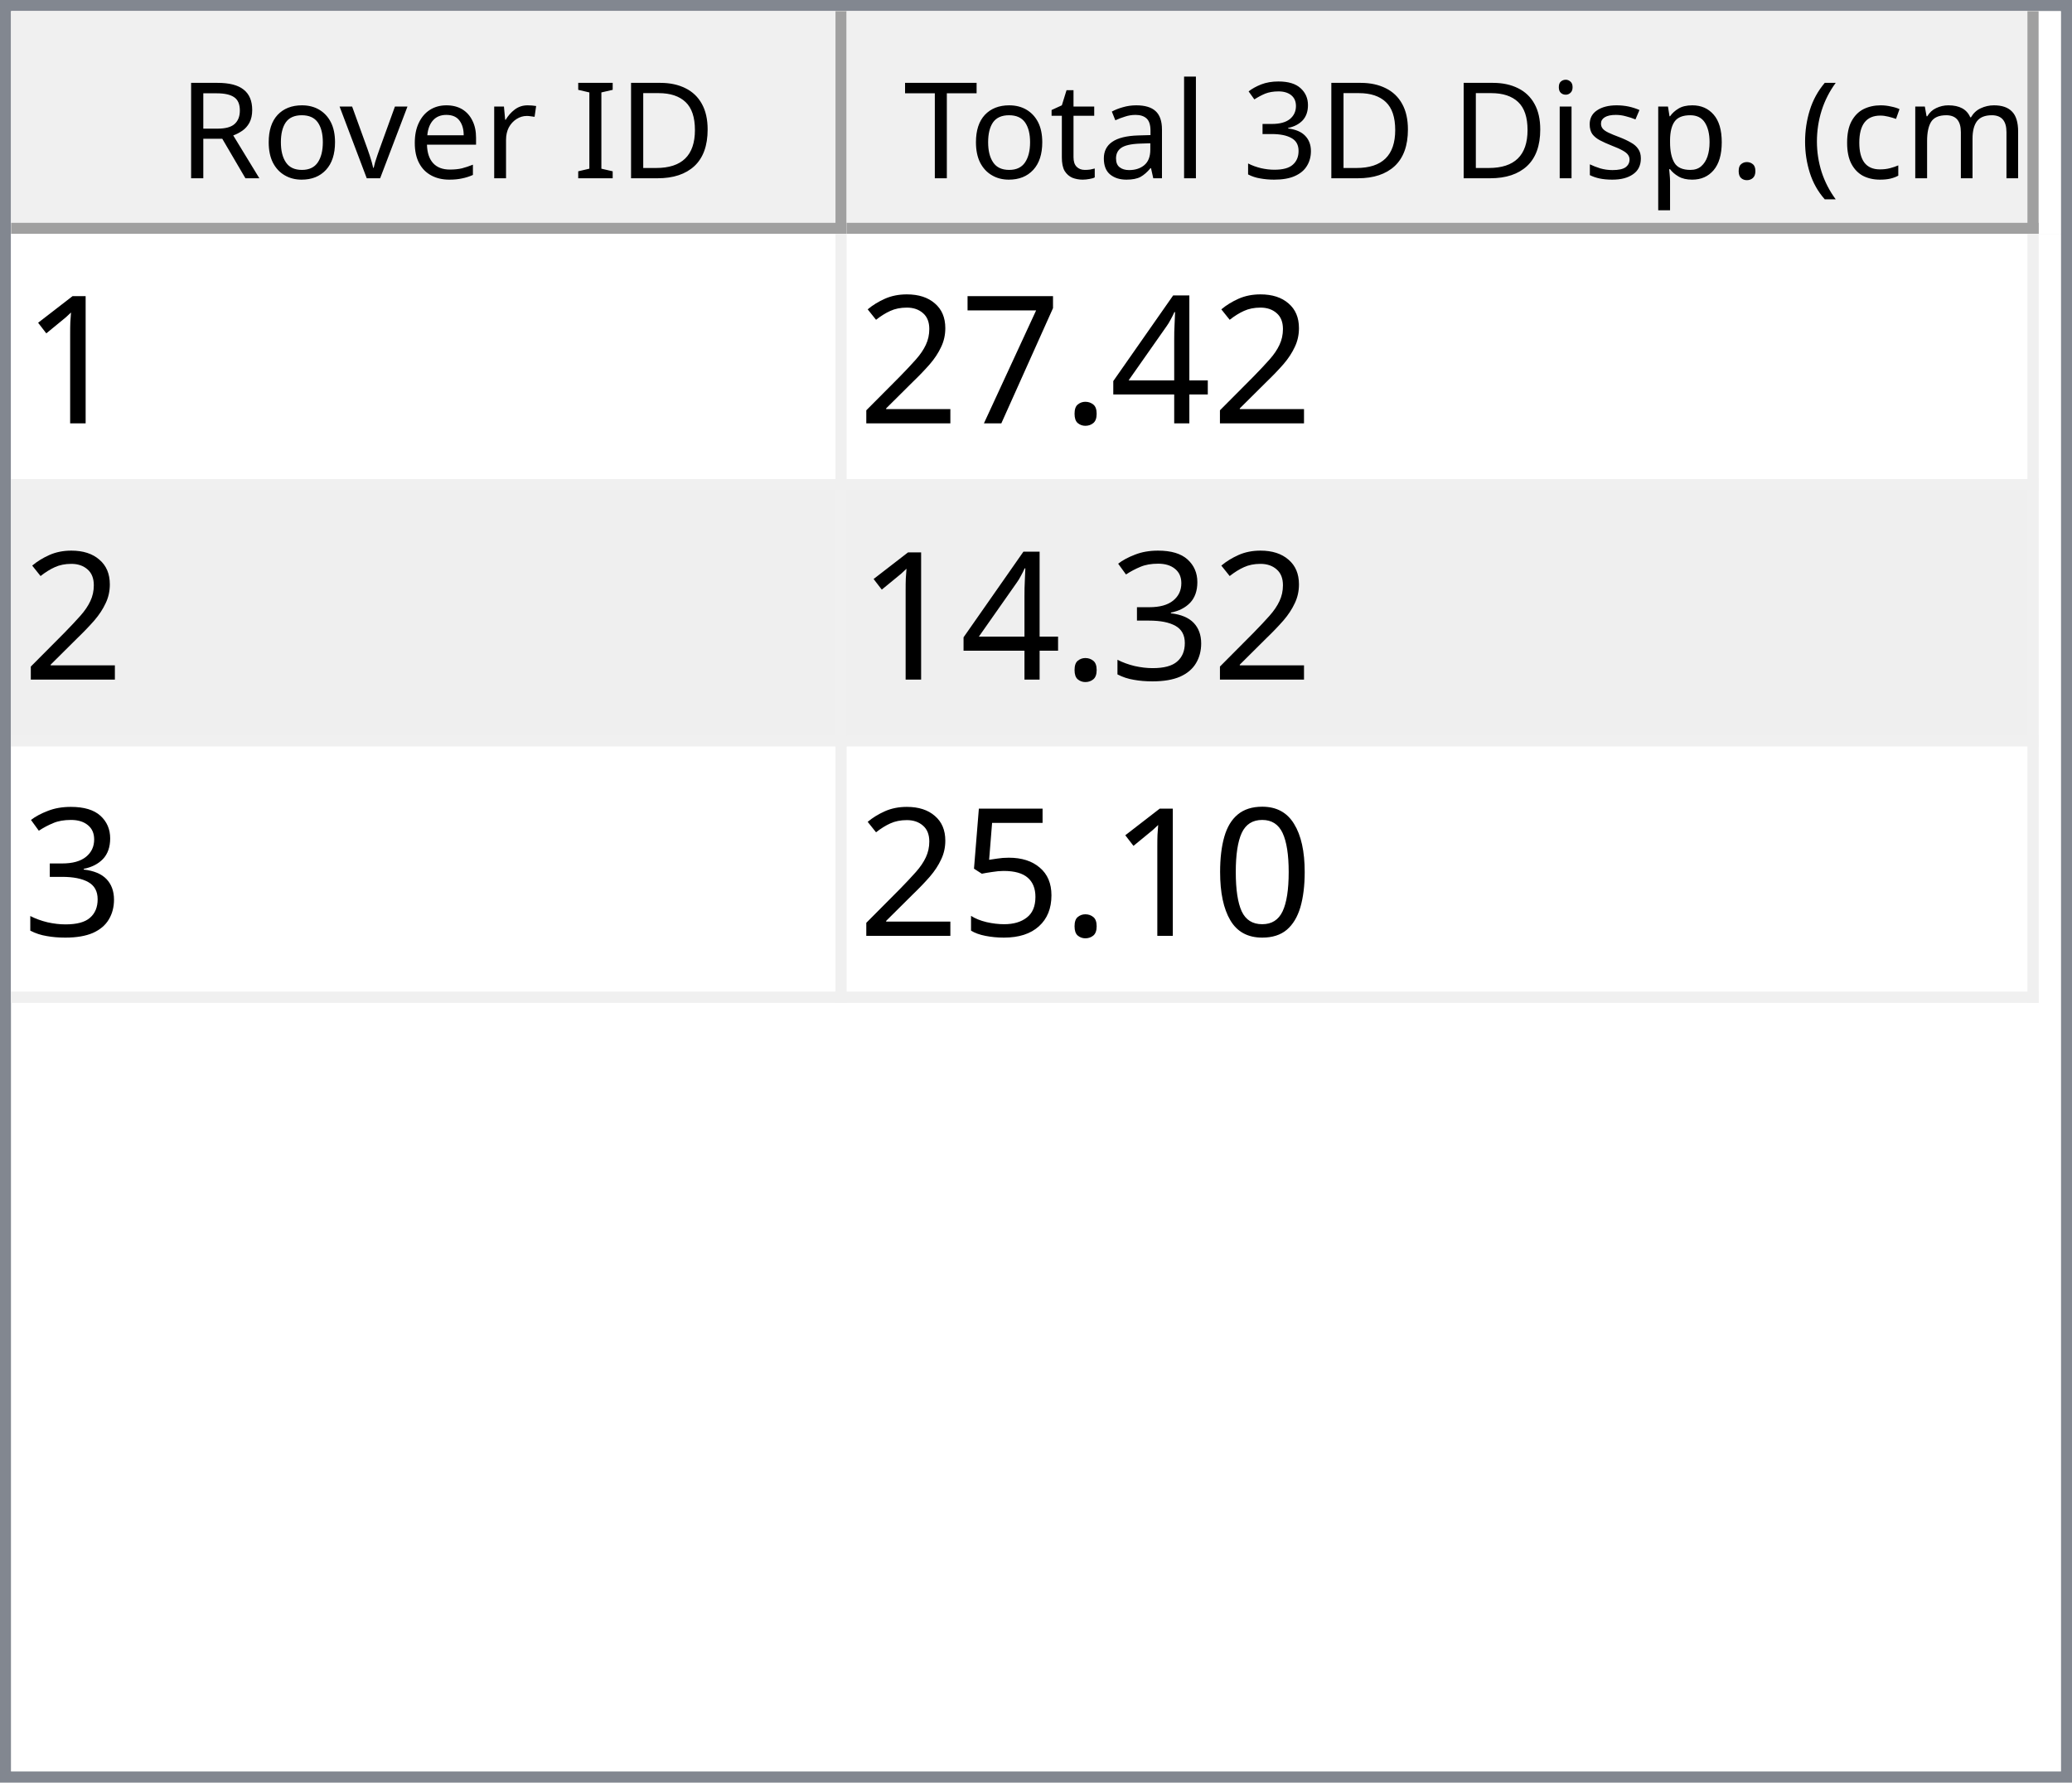
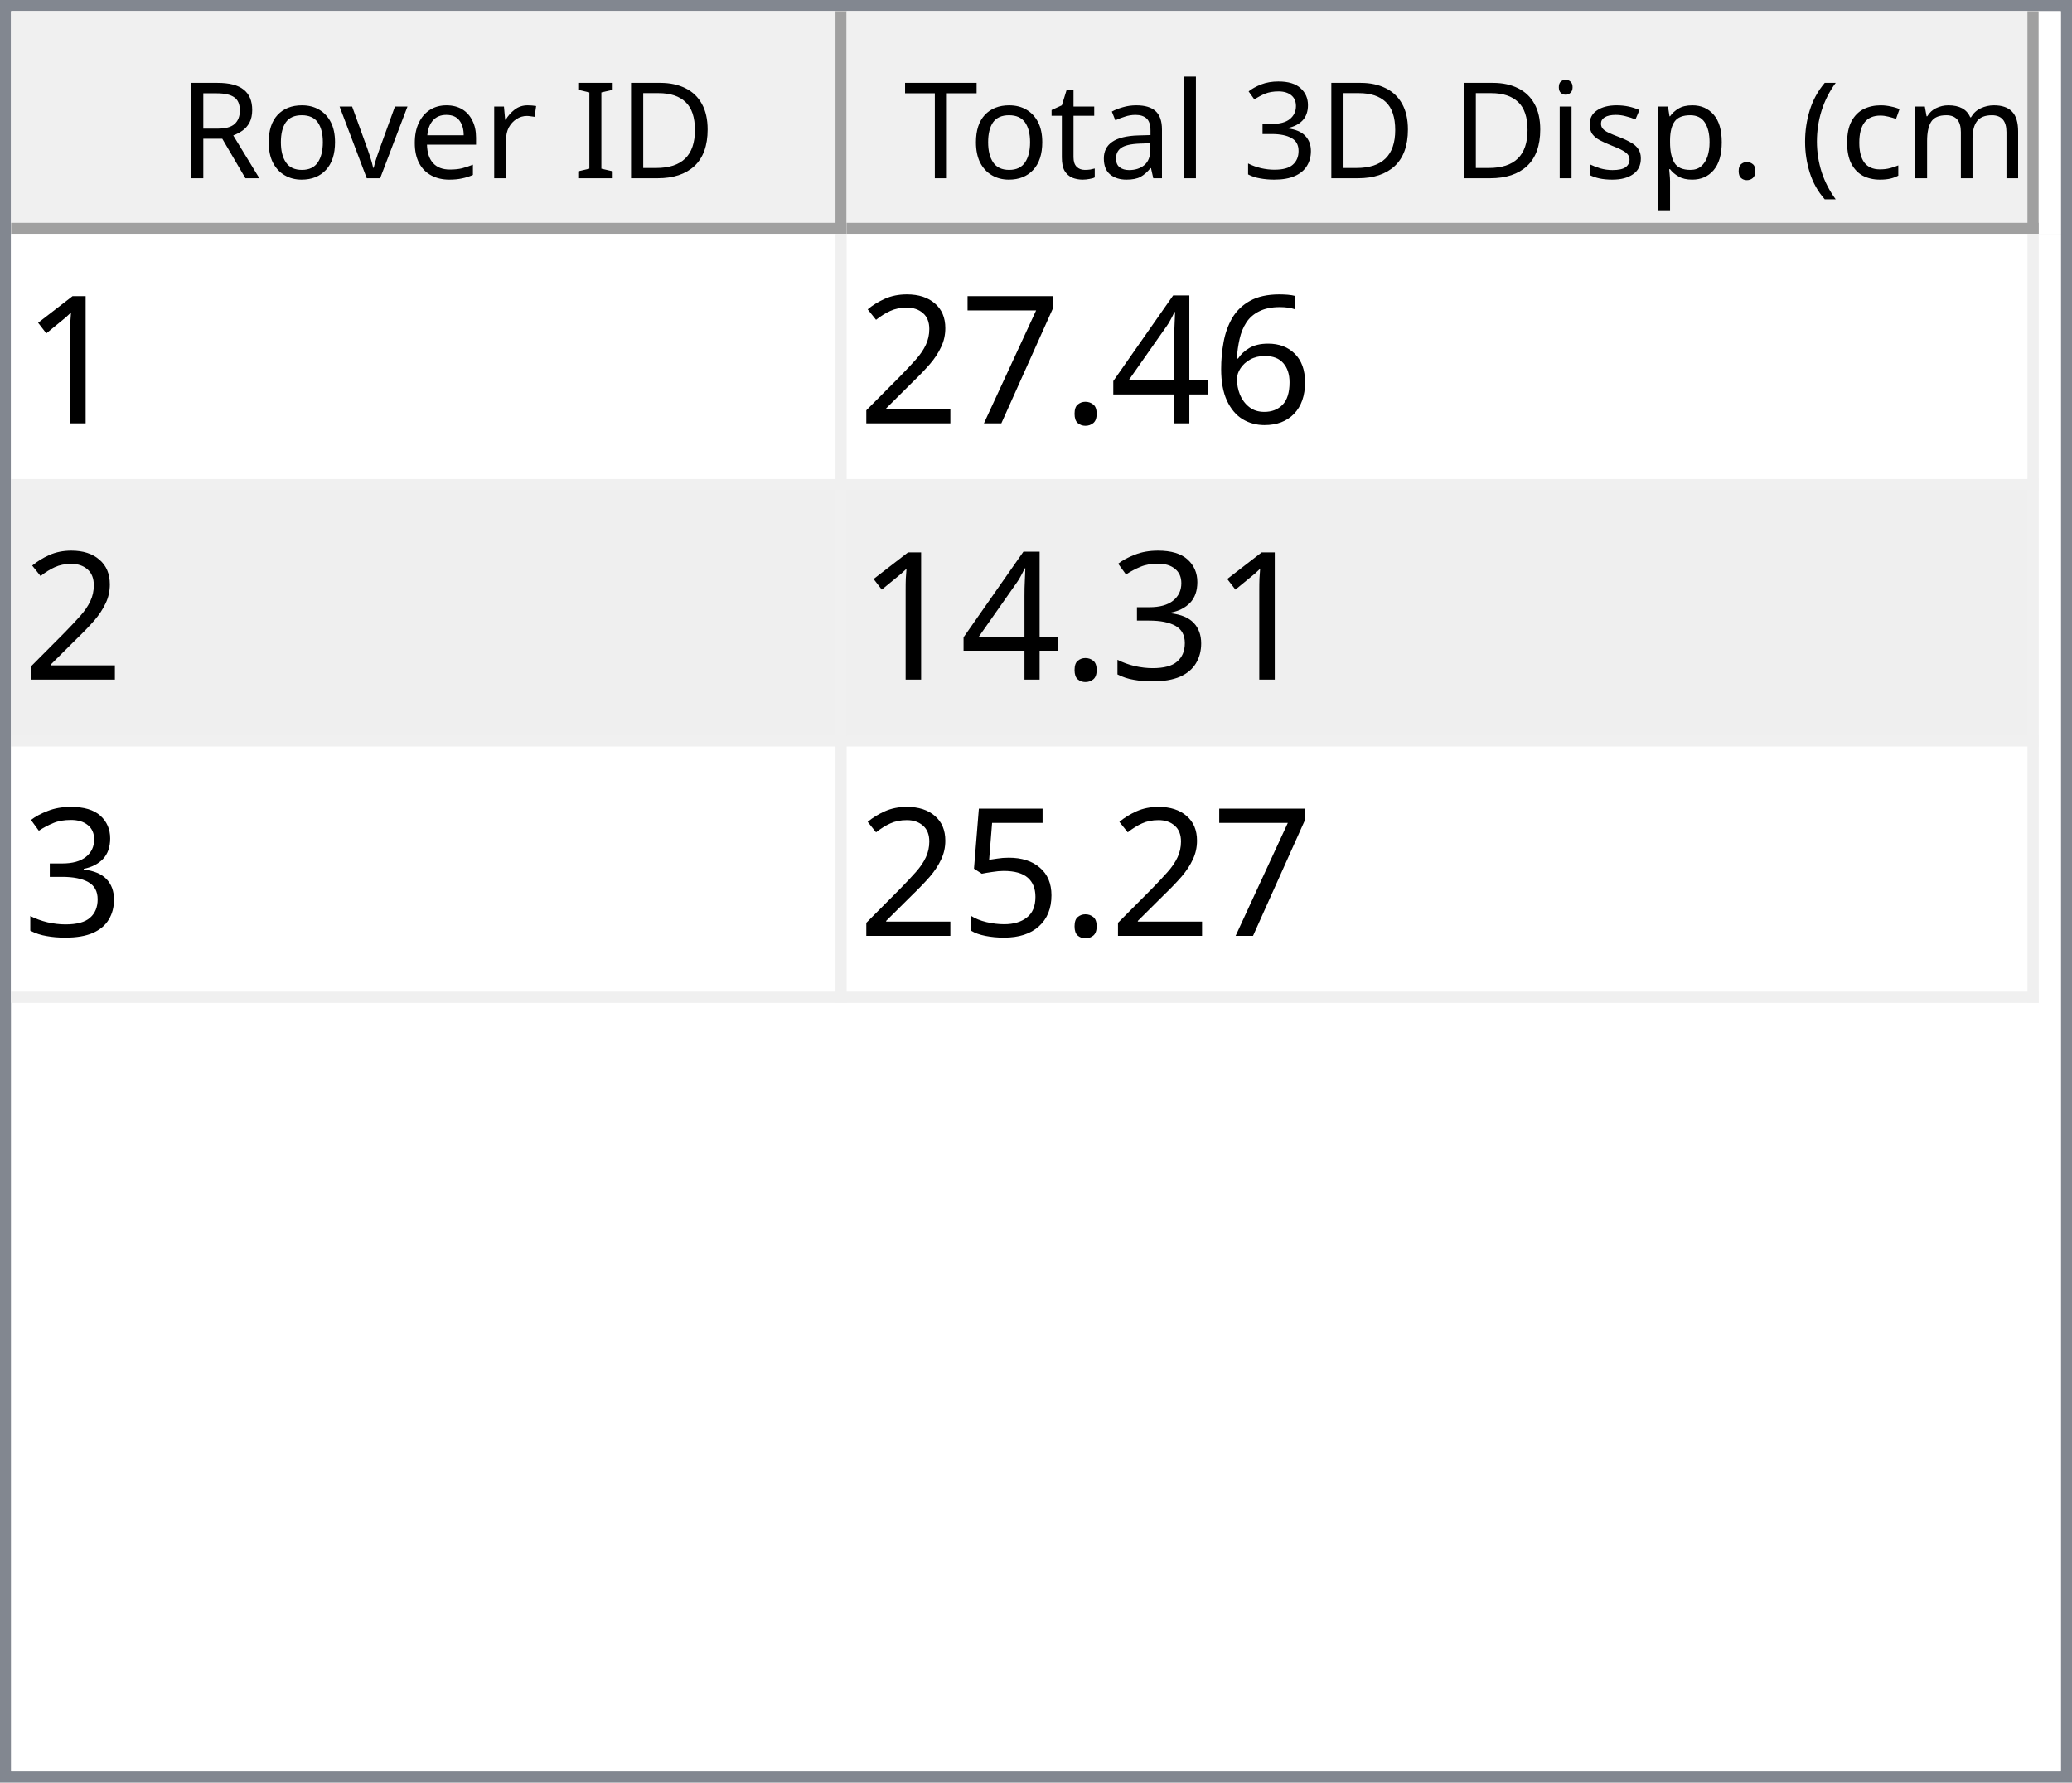
<svg xmlns="http://www.w3.org/2000/svg" style="fill-opacity:1; color-rendering:auto; color-interpolation:auto; text-rendering:auto; stroke:black; stroke-linecap:square; stroke-miterlimit:10; shape-rendering:auto; stroke-opacity:1; fill:black; stroke-dasharray:none; font-weight:normal; stroke-width:1; font-family:'Dialog'; font-style:normal; stroke-linejoin:miter; font-size:12px; stroke-dashoffset:0; image-rendering:auto;" width="186" height="160">
  <defs id="genericDefs" />
  <g>
    <defs id="defs1">
      <clipPath clipPathUnits="userSpaceOnUse" id="clipPath1">
        <path d="M0 0 L186 0 L186 160 L0 160 L0 0 Z" />
      </clipPath>
      <clipPath clipPathUnits="userSpaceOnUse" id="clipPath2">
        <path d="M0 0 L0 160 L186 160 L186 0 Z" />
      </clipPath>
      <clipPath clipPathUnits="userSpaceOnUse" id="clipPath3">
        <path d="M0 0 L0 20 L184 20 L184 0 Z" />
      </clipPath>
      <clipPath clipPathUnits="userSpaceOnUse" id="clipPath4">
        <path d="M0 0 L0 20 L75 20 L75 0 Z" />
      </clipPath>
      <clipPath clipPathUnits="userSpaceOnUse" id="clipPath5">
        <path d="M1 1 L1 19 L74 19 L74 1 Z" />
      </clipPath>
      <clipPath clipPathUnits="userSpaceOnUse" id="clipPath6">
        <path d="M0 0 L0 18 L73 18 L73 0 Z" />
      </clipPath>
      <clipPath clipPathUnits="userSpaceOnUse" id="clipPath7">
        <path d="M-0.5 -0.5 L-0.5 19.5 L74.5 19.5 L74.5 -0.5 Z" />
      </clipPath>
      <clipPath clipPathUnits="userSpaceOnUse" id="clipPath8">
        <path d="M0 0 L0 20 L107 20 L107 0 Z" />
      </clipPath>
      <clipPath clipPathUnits="userSpaceOnUse" id="clipPath9">
        <path d="M1 1 L1 19 L106 19 L106 1 Z" />
      </clipPath>
      <clipPath clipPathUnits="userSpaceOnUse" id="clipPath10">
        <path d="M0 0 L0 18 L105 18 L105 0 Z" />
      </clipPath>
      <clipPath clipPathUnits="userSpaceOnUse" id="clipPath11">
        <path d="M-0.5 -0.5 L-0.5 19.5 L106.5 19.5 L106.5 -0.5 Z" />
      </clipPath>
      <clipPath clipPathUnits="userSpaceOnUse" id="clipPath12">
        <path d="M0 0 L0 138 L184 138 L184 0 Z" />
      </clipPath>
      <clipPath clipPathUnits="userSpaceOnUse" id="clipPath13">
        <path d="M0 0 L0 69 L182 69 L182 0 Z" />
      </clipPath>
      <clipPath clipPathUnits="userSpaceOnUse" id="clipPath14">
        <path d="M-0.5 -0.5 L-0.5 68.5 L181.5 68.5 L181.5 -0.5 Z" />
      </clipPath>
      <clipPath clipPathUnits="userSpaceOnUse" id="clipPath15">
        <path d="M0 0 L0 22 L74 22 L74 0 Z" />
      </clipPath>
      <clipPath clipPathUnits="userSpaceOnUse" id="clipPath16">
        <path d="M0 0 L0 22 L106 22 L106 0 Z" />
      </clipPath>
      <font horiz-adv-x="64.551" id="font1">
        <font-face ascent="107.91" descent="25.098" units-per-em="100" style="font-style:normal; font-family:Segoe UI; font-weight:normal;" />
        <missing-glyph horiz-adv-x="64.551" d="M8.109 0 L8.109 68.266 L56.453 68.266 L56.453 0 L8.109 0 ZM15.328 7.234 L49.219 7.234 L49.219 61.031 L15.328 61.031 L15.328 7.234 Z" />
        <glyph unicode="D" horiz-adv-x="70.117" d="M9.188 0 L9.188 70.016 L28.516 70.016 Q65.531 70.016 65.531 35.891 Q65.531 19.672 55.25 9.836 Q44.969 0 27.734 0 L9.188 0 ZM17.391 62.594 L17.391 7.422 L27.828 7.422 Q41.609 7.422 49.273 14.797 Q56.938 22.172 56.938 35.688 Q56.938 62.594 28.328 62.594 L17.391 62.594 Z" />
        <glyph unicode="I" horiz-adv-x="26.611" d="M17.391 0 L9.188 0 L9.188 70.016 L17.391 70.016 L17.391 0 Z" />
        <glyph unicode=" " horiz-adv-x="27.393" d="" />
        <glyph unicode="r" horiz-adv-x="34.766" d="M34.188 41.891 Q32.078 43.5 28.125 43.5 Q23 43.5 19.555 38.672 Q16.109 33.844 16.109 25.484 L16.109 0 L8.109 0 L8.109 50 L16.109 50 L16.109 39.703 L16.312 39.703 Q18.016 44.969 21.531 47.922 Q25.047 50.875 29.391 50.875 Q32.516 50.875 34.188 50.203 L34.188 41.891 Z" />
        <glyph unicode="e" horiz-adv-x="52.295" d="M48.297 23 L12.984 23 Q13.188 14.656 17.484 10.109 Q21.781 5.562 29.297 5.562 Q37.75 5.562 44.828 11.141 L44.828 3.609 Q38.234 -1.172 27.391 -1.172 Q16.797 -1.172 10.742 5.641 Q4.688 12.453 4.688 24.812 Q4.688 36.469 11.305 43.82 Q17.922 51.172 27.734 51.172 Q37.547 51.172 42.922 44.828 Q48.297 38.484 48.297 27.203 L48.297 23 ZM40.094 29.781 Q40.047 36.719 36.75 40.578 Q33.453 44.438 27.594 44.438 Q21.922 44.438 17.969 40.383 Q14.016 36.328 13.094 29.781 L40.094 29.781 Z" />
        <glyph unicode="v" horiz-adv-x="47.9" d="M47.406 50 L27.484 0 L19.625 0 L0.688 50 L9.469 50 L22.172 13.672 Q23.578 9.672 23.922 6.688 L24.125 6.688 Q24.609 10.453 25.688 13.484 L38.969 50 L47.406 50 Z" />
        <glyph unicode="o" horiz-adv-x="58.594" d="M29 -1.172 Q17.922 -1.172 11.305 5.836 Q4.688 12.844 4.688 24.422 Q4.688 37.016 11.57 44.094 Q18.453 51.172 30.172 51.172 Q41.359 51.172 47.633 44.289 Q53.906 37.406 53.906 25.203 Q53.906 13.234 47.141 6.031 Q40.375 -1.172 29 -1.172 ZM29.594 44.438 Q21.875 44.438 17.383 39.188 Q12.891 33.938 12.891 24.703 Q12.891 15.828 17.43 10.695 Q21.969 5.562 29.594 5.562 Q37.359 5.562 41.531 10.594 Q45.703 15.625 45.703 24.906 Q45.703 34.281 41.531 39.359 Q37.359 44.438 29.594 44.438 Z" />
        <glyph unicode="R" horiz-adv-x="59.814" d="M59.375 0 L49.609 0 L37.891 19.625 Q36.281 22.359 34.766 24.289 Q33.25 26.219 31.664 27.438 Q30.078 28.656 28.25 29.219 Q26.422 29.781 24.125 29.781 L17.391 29.781 L17.391 0 L9.188 0 L9.188 70.016 L30.078 70.016 Q34.672 70.016 38.555 68.867 Q42.438 67.719 45.289 65.375 Q48.141 63.031 49.758 59.547 Q51.375 56.062 51.375 51.375 Q51.375 47.703 50.273 44.656 Q49.172 41.609 47.148 39.211 Q45.125 36.812 42.266 35.133 Q39.406 33.453 35.844 32.516 L35.844 32.328 Q37.594 31.547 38.891 30.547 Q40.188 29.547 41.359 28.18 Q42.531 26.812 43.68 25.078 Q44.828 23.344 46.234 21.047 L59.375 0 ZM17.391 62.594 L17.391 37.203 L28.516 37.203 Q31.594 37.203 34.203 38.133 Q36.812 39.062 38.719 40.797 Q40.625 42.531 41.703 45.047 Q42.781 47.562 42.781 50.688 Q42.781 56.297 39.141 59.445 Q35.5 62.594 28.609 62.594 L17.391 62.594 Z" />
        <glyph unicode=")" horiz-adv-x="30.176" d="M8.297 -15.922 L1.172 -15.922 Q16.406 2.344 16.406 26.812 Q16.406 51.469 1.078 70.016 L8.297 70.016 Q23.531 52.156 23.531 26.703 Q23.531 1.375 8.297 -15.922 Z" />
        <glyph unicode="m" horiz-adv-x="86.133" d="M79.109 0 L71.094 0 L71.094 28.719 Q71.094 37.016 68.531 40.727 Q65.969 44.438 59.906 44.438 Q54.781 44.438 51.195 39.75 Q47.609 35.062 47.609 28.516 L47.609 0 L39.594 0 L39.594 29.688 Q39.594 44.438 28.219 44.438 Q22.953 44.438 19.531 40.016 Q16.109 35.594 16.109 28.516 L16.109 0 L8.109 0 L8.109 50 L16.109 50 L16.109 42.094 L16.312 42.094 Q21.625 51.172 31.844 51.172 Q36.969 51.172 40.773 48.312 Q44.578 45.453 46 40.828 Q51.562 51.172 62.594 51.172 Q79.109 51.172 79.109 30.812 L79.109 0 Z" />
        <glyph unicode="c" horiz-adv-x="46.191" d="M42.188 2.297 Q36.422 -1.172 28.516 -1.172 Q17.828 -1.172 11.258 5.789 Q4.688 12.75 4.688 23.828 Q4.688 36.188 11.766 43.68 Q18.844 51.172 30.672 51.172 Q37.25 51.172 42.281 48.734 L42.281 40.531 Q36.719 44.438 30.375 44.438 Q22.703 44.438 17.797 38.945 Q12.891 33.453 12.891 24.516 Q12.891 15.719 17.508 10.641 Q22.125 5.562 29.891 5.562 Q36.422 5.562 42.188 9.906 L42.188 2.297 Z" />
        <glyph unicode="(" horiz-adv-x="30.176" d="M29.109 -15.922 L21.969 -15.922 Q6.844 1.375 6.844 26.703 Q6.844 52.156 21.969 70.016 L29.203 70.016 Q13.875 51.469 13.875 26.812 Q13.875 2.344 29.109 -15.922 Z" />
        <glyph unicode="." horiz-adv-x="21.68" d="M10.891 -1.078 Q8.641 -1.078 7.055 0.539 Q5.469 2.156 5.469 4.391 Q5.469 6.641 7.055 8.273 Q8.641 9.906 10.891 9.906 Q13.188 9.906 14.797 8.273 Q16.406 6.641 16.406 4.391 Q16.406 2.156 14.797 0.539 Q13.188 -1.078 10.891 -1.078 Z" />
        <glyph unicode="p" horiz-adv-x="58.789" d="M16.312 7.234 L16.109 7.234 L16.109 -23 L8.109 -23 L8.109 50 L16.109 50 L16.109 41.219 L16.312 41.219 Q22.219 51.172 33.594 51.172 Q43.266 51.172 48.688 44.461 Q54.109 37.75 54.109 26.469 Q54.109 13.922 48 6.375 Q41.891 -1.172 31.297 -1.172 Q21.578 -1.172 16.312 7.234 ZM16.109 27.391 L16.109 20.406 Q16.109 14.203 20.141 9.883 Q24.172 5.562 30.375 5.562 Q37.641 5.562 41.773 11.133 Q45.906 16.703 45.906 26.609 Q45.906 34.969 42.047 39.703 Q38.188 44.438 31.594 44.438 Q24.609 44.438 20.359 39.578 Q16.109 34.719 16.109 27.391 Z" />
        <glyph unicode="s" horiz-adv-x="42.432" d="M5.078 1.812 L5.078 10.406 Q11.625 5.562 19.484 5.562 Q30.031 5.562 30.031 12.594 Q30.031 14.594 29.125 15.992 Q28.219 17.391 26.68 18.461 Q25.141 19.531 23.07 20.383 Q21 21.234 18.609 22.172 Q15.281 23.484 12.766 24.828 Q10.25 26.172 8.57 27.859 Q6.891 29.547 6.031 31.695 Q5.172 33.844 5.172 36.719 Q5.172 40.234 6.789 42.945 Q8.406 45.656 11.086 47.484 Q13.766 49.312 17.211 50.242 Q20.656 51.172 24.312 51.172 Q30.812 51.172 35.938 48.922 L35.938 40.828 Q30.422 44.438 23.25 44.438 Q21 44.438 19.195 43.922 Q17.391 43.406 16.094 42.477 Q14.797 41.547 14.086 40.258 Q13.375 38.969 13.375 37.406 Q13.375 35.453 14.086 34.133 Q14.797 32.812 16.164 31.789 Q17.531 30.766 19.484 29.938 Q21.438 29.109 23.922 28.125 Q27.25 26.859 29.883 25.516 Q32.516 24.172 34.375 22.484 Q36.234 20.797 37.234 18.602 Q38.234 16.406 38.234 13.375 Q38.234 9.672 36.602 6.938 Q34.969 4.203 32.234 2.398 Q29.5 0.594 25.93 -0.289 Q22.359 -1.172 18.453 -1.172 Q10.75 -1.172 5.078 1.812 Z" />
        <glyph unicode="i" horiz-adv-x="24.219" d="M12.203 62.703 Q10.062 62.703 8.547 64.164 Q7.031 65.625 7.031 67.875 Q7.031 70.125 8.547 71.609 Q10.062 73.094 12.203 73.094 Q14.406 73.094 15.945 71.609 Q17.484 70.125 17.484 67.875 Q17.484 65.719 15.945 64.211 Q14.406 62.703 12.203 62.703 ZM16.109 0 L8.109 0 L8.109 50 L16.109 50 L16.109 0 Z" />
        <glyph unicode="3" horiz-adv-x="53.906" d="M46.531 19.828 Q46.531 15.094 44.75 11.211 Q42.969 7.328 39.719 4.57 Q36.469 1.812 31.93 0.297 Q27.391 -1.219 21.922 -1.219 Q11.922 -1.219 6 2.594 L6 11.188 Q13.094 5.609 22.219 5.609 Q25.875 5.609 28.828 6.539 Q31.781 7.469 33.906 9.227 Q36.031 10.984 37.18 13.477 Q38.328 15.969 38.328 19.094 Q38.328 32.812 18.797 32.812 L12.984 32.812 L12.984 39.594 L18.5 39.594 Q35.797 39.594 35.797 52.484 Q35.797 64.406 22.609 64.406 Q15.188 64.406 8.688 59.422 L8.688 67.188 Q15.375 71.188 24.609 71.188 Q29 71.188 32.57 69.969 Q36.141 68.75 38.68 66.555 Q41.219 64.359 42.609 61.281 Q44 58.203 44 54.5 Q44 40.672 30.031 36.719 L30.031 36.531 Q33.594 36.141 36.625 34.797 Q39.656 33.453 41.852 31.305 Q44.047 29.156 45.289 26.25 Q46.531 23.344 46.531 19.828 Z" />
        <glyph unicode="l" horiz-adv-x="24.219" d="M16.109 0 L8.109 0 L8.109 74.031 L16.109 74.031 L16.109 0 Z" />
        <glyph unicode="a" horiz-adv-x="50.879" d="M43.891 0 L35.891 0 L35.891 7.812 L35.688 7.812 Q30.469 -1.172 20.312 -1.172 Q12.844 -1.172 8.617 2.781 Q4.391 6.734 4.391 13.281 Q4.391 27.297 20.906 29.594 L35.891 31.688 Q35.891 44.438 25.594 44.438 Q16.547 44.438 9.281 38.281 L9.281 46.484 Q16.656 51.172 26.266 51.172 Q43.891 51.172 43.891 32.516 L43.891 0 ZM35.891 25.297 L23.828 23.641 Q18.266 22.859 15.43 20.875 Q12.594 18.891 12.594 13.875 Q12.594 10.203 15.211 7.883 Q17.828 5.562 22.172 5.562 Q28.125 5.562 32.008 9.742 Q35.891 13.922 35.891 20.312 L35.891 25.297 Z" />
        <glyph unicode="t" horiz-adv-x="33.887" d="M31.297 0.484 Q28.469 -1.078 23.828 -1.078 Q10.688 -1.078 10.688 13.578 L10.688 43.172 L2.094 43.172 L2.094 50 L10.688 50 L10.688 62.203 L18.703 64.797 L18.703 50 L31.297 50 L31.297 43.172 L18.703 43.172 L18.703 14.984 Q18.703 9.969 20.414 7.82 Q22.125 5.672 26.078 5.672 Q29.109 5.672 31.297 7.328 L31.297 0.484 Z" />
        <glyph unicode="T" horiz-adv-x="52.393" d="M50.594 62.594 L30.375 62.594 L30.375 0 L22.172 0 L22.172 62.594 L2 62.594 L2 70.016 L50.594 70.016 L50.594 62.594 Z" />
      </font>
      <font horiz-adv-x="75.0" id="font2">
        <font-face ascent="100.537" descent="21.973" units-per-em="100" style="font-style:normal; font-family:sans-serif; font-weight:normal;" />
        <missing-glyph horiz-adv-x="75.0" d="M12.5 0 L12.5 62.5 L62.5 62.5 L62.5 0 L12.5 0 ZM14.062 1.562 L60.938 1.562 L60.938 60.938 L14.062 60.938 L14.062 1.562 Z" />
        <glyph unicode="1" horiz-adv-x="55.615" d="M37.25 0 L28.469 0 L28.469 56 Q25.297 52.984 20.141 49.953 Q14.984 46.922 10.891 45.406 L10.891 53.906 Q18.266 57.375 23.781 62.305 Q29.297 67.234 31.594 71.875 L37.25 71.875 L37.25 0 Z" />
+         <glyph unicode="6" horiz-adv-x="55.615" d="M49.75 54.047 L41.016 53.375 Q39.844 58.547 37.703 60.891 Q34.125 64.656 28.906 64.656 Q24.703 64.656 21.531 62.312 Q17.391 59.281 14.992 53.469 Q12.594 47.656 12.5 36.922 Q15.672 41.75 20.266 44.094 Q24.859 46.438 29.891 46.438 Q38.672 46.438 44.852 39.969 Q51.031 33.5 51.031 23.25 Q51.031 16.5 48.125 10.719 Q45.219 4.938 40.141 1.859 Q35.062 -1.219 28.609 -1.219 Q17.625 -1.219 10.695 6.859 Q3.766 14.938 3.766 33.5 Q3.766 54.25 11.422 63.672 Q18.109 71.875 29.438 71.875 Q37.891 71.875 43.289 67.141 Q48.688 62.406 49.75 54.047 ZM13.875 23.188 Q13.875 18.656 15.797 14.508 Q17.719 10.359 21.188 8.18 Q24.656 6 28.469 6 Q34.031 6 38.039 10.492 Q42.047 14.984 42.047 22.703 Q42.047 30.125 38.086 34.398 Q34.125 38.672 28.125 38.672 Q22.172 38.672 18.023 34.398 Q13.875 30.125 13.875 23.188 Z" />
        <glyph unicode="4" horiz-adv-x="55.615" d="M32.328 0 L32.328 17.141 L1.266 17.141 L1.266 25.203 L33.938 71.578 L41.109 71.578 L41.109 25.203 L50.781 25.203 L50.781 17.141 L41.109 17.141 L41.109 0 L32.328 0 ZM32.328 25.203 L32.328 57.469 L9.906 25.203 L32.328 25.203 Z" />
        <glyph unicode="." horiz-adv-x="27.783" d="M9.078 0 L9.078 10.016 L19.094 10.016 L19.094 0 L9.078 0 Z" />
        <glyph unicode="7" horiz-adv-x="55.615" d="M4.734 62.203 L4.734 70.656 L51.078 70.656 L51.078 63.812 Q44.234 56.547 37.523 44.484 Q30.812 32.422 27.156 19.672 Q24.516 10.688 23.781 0 L14.75 0 Q14.891 8.453 18.062 20.414 Q21.234 32.375 27.172 43.484 Q33.109 54.594 39.797 62.203 L4.734 62.203 Z" />
        <glyph unicode="2" horiz-adv-x="55.615" d="M50.344 8.453 L50.344 0 L3.031 0 Q2.938 3.172 4.047 6.109 Q5.859 10.938 9.836 15.625 Q13.812 20.312 21.344 26.469 Q33.016 36.031 37.117 41.625 Q41.219 47.219 41.219 52.203 Q41.219 57.422 37.477 61.008 Q33.734 64.594 27.734 64.594 Q21.391 64.594 17.578 60.789 Q13.766 56.984 13.719 50.25 L4.688 51.172 Q5.609 61.281 11.664 66.578 Q17.719 71.875 27.938 71.875 Q38.234 71.875 44.242 66.164 Q50.25 60.453 50.25 52 Q50.25 47.703 48.492 43.555 Q46.734 39.406 42.656 34.812 Q38.578 30.219 29.109 22.219 Q21.188 15.578 18.945 13.211 Q16.703 10.844 15.234 8.453 L50.344 8.453 Z" />
        <glyph unicode="3" horiz-adv-x="55.615" d="M4.203 18.891 L12.984 20.062 Q14.5 12.594 18.141 9.297 Q21.781 6 27 6 Q33.203 6 37.477 10.297 Q41.75 14.594 41.75 20.953 Q41.75 27 37.797 30.93 Q33.844 34.859 27.734 34.859 Q25.25 34.859 21.531 33.891 L22.516 41.609 Q23.391 41.5 23.922 41.5 Q29.547 41.5 34.039 44.43 Q38.531 47.359 38.531 53.469 Q38.531 58.297 35.258 61.477 Q31.984 64.656 26.812 64.656 Q21.688 64.656 18.266 61.43 Q14.844 58.203 13.875 51.766 L5.078 53.328 Q6.688 62.156 12.398 67.016 Q18.109 71.875 26.609 71.875 Q32.469 71.875 37.398 69.359 Q42.328 66.844 44.945 62.5 Q47.562 58.156 47.562 53.266 Q47.562 48.641 45.07 44.828 Q42.578 41.016 37.703 38.766 Q44.047 37.312 47.562 32.695 Q51.078 28.078 51.078 21.141 Q51.078 11.766 44.242 5.25 Q37.406 -1.266 26.953 -1.266 Q17.531 -1.266 11.305 4.352 Q5.078 9.969 4.203 18.891 Z" />
-         <glyph unicode="0" horiz-adv-x="55.615" d="M4.156 35.297 Q4.156 48 6.766 55.742 Q9.375 63.484 14.523 67.68 Q19.672 71.875 27.484 71.875 Q33.25 71.875 37.594 69.555 Q41.938 67.234 44.773 62.867 Q47.609 58.5 49.219 52.227 Q50.828 45.953 50.828 35.297 Q50.828 22.703 48.242 14.969 Q45.656 7.234 40.508 3.008 Q35.359 -1.219 27.484 -1.219 Q17.141 -1.219 11.234 6.203 Q4.156 15.141 4.156 35.297 ZM13.188 35.297 Q13.188 17.672 17.312 11.836 Q21.438 6 27.484 6 Q33.547 6 37.672 11.859 Q41.797 17.719 41.797 35.297 Q41.797 52.984 37.672 58.789 Q33.547 64.594 27.391 64.594 Q21.344 64.594 17.719 59.469 Q13.188 52.938 13.188 35.297 Z" />
        <glyph unicode="5" horiz-adv-x="55.615" d="M4.156 18.75 L13.375 19.531 Q14.406 12.797 18.141 9.398 Q21.875 6 27.156 6 Q33.5 6 37.891 10.789 Q42.281 15.578 42.281 23.484 Q42.281 31 38.062 35.352 Q33.844 39.703 27 39.703 Q22.75 39.703 19.336 37.773 Q15.922 35.844 13.969 32.766 L5.719 33.844 L12.641 70.609 L48.25 70.609 L48.25 62.203 L19.672 62.203 L15.828 42.969 Q22.266 47.469 29.344 47.469 Q38.719 47.469 45.164 40.969 Q51.609 34.469 51.609 24.266 Q51.609 14.547 45.953 7.469 Q39.062 -1.219 27.156 -1.219 Q17.391 -1.219 11.211 4.25 Q5.031 9.719 4.156 18.75 Z" />
      </font>
    </defs>
    <g style="fill:white; stroke:white;">
      <rect x="0" y="0" width="186" style="clip-path:url(#clipPath1); stroke:none;" height="160" />
    </g>
    <g style="fill:white; text-rendering:optimizeSpeed; color-rendering:optimizeSpeed; image-rendering:optimizeSpeed; shape-rendering:crispEdges; stroke:white; color-interpolation:sRGB;">
      <rect x="0" width="186" height="160" y="0" style="stroke:none;" />
      <path style="stroke:none;" d="M0 160 L186 160 L186 0 L0 0 Z" />
    </g>
    <g style="fill:rgb(240,240,240); font-family:'Segoe UI'; stroke:rgb(240,240,240);">
      <rect x="0" y="0" width="186" style="clip-path:url(#clipPath2); stroke:none;" height="160" />
    </g>
    <g style="fill:rgb(130,135,144); font-family:'Segoe UI'; stroke:rgb(130,135,144);">
      <path d="M0 0 L186 0 L186 160 L0 160 L0 0 ZM1 1 L185 1 L185 159 L1 159 L1 1 Z" style="fill-rule:evenodd; clip-path:url(#clipPath2); stroke:none;" />
    </g>
    <g style="fill:white; font-family:'Segoe UI'; stroke:white;" transform="translate(1,1)">
      <rect x="0" y="0" width="184" style="clip-path:url(#clipPath3); stroke:none;" height="20" />
    </g>
    <g style="fill:rgb(240,240,240); font-family:'Segoe UI'; stroke:rgb(240,240,240);" transform="translate(1,1)">
      <rect x="0" y="0" width="75" style="clip-path:url(#clipPath4); stroke:none;" height="20" />
    </g>
    <g style="font-family:'Segoe UI';" transform="translate(2,2)">
      <text x="14" xml:space="preserve" y="14" style="clip-path:url(#clipPath6); stroke:none;">Rover ID</text>
    </g>
    <g style="fill:rgb(160,160,160); font-family:'Segoe UI'; stroke:rgb(160,160,160); stroke-linejoin:bevel;" transform="translate(1.5,1.5)">
      <line x1="74" x2="74" y1="0" style="fill:none; clip-path:url(#clipPath7);" y2="19" />
    </g>
    <g style="fill:rgb(160,160,160); font-family:'Segoe UI'; stroke:rgb(160,160,160); stroke-linejoin:bevel;" transform="matrix(1,0,0,1,1,1) translate(0.5,0.5)">
      <line x1="0" x2="74" y1="19" style="fill:none; clip-path:url(#clipPath7);" y2="19" />
    </g>
    <g style="fill:rgb(240,240,240); font-family:'Segoe UI'; stroke:rgb(240,240,240);" transform="translate(76,1)">
      <rect x="0" y="0" width="107" style="clip-path:url(#clipPath8); stroke:none;" height="20" />
    </g>
    <g style="font-family:'Segoe UI';" transform="translate(77,2)">
      <text x="1" xml:space="preserve" y="14" style="clip-path:url(#clipPath10); stroke:none;"> Total 3D Disp. (cm)</text>
    </g>
    <g style="fill:rgb(160,160,160); font-family:'Segoe UI'; stroke:rgb(160,160,160); stroke-linejoin:bevel;" transform="translate(76.5,1.5)">
      <line x1="106" x2="106" y1="0" style="fill:none; clip-path:url(#clipPath11);" y2="19" />
    </g>
    <g style="fill:rgb(160,160,160); font-family:'Segoe UI'; stroke:rgb(160,160,160); stroke-linejoin:bevel;" transform="matrix(1,0,0,1,76,1) translate(0.5,0.5)">
      <line x1="0" x2="106" y1="19" style="fill:none; clip-path:url(#clipPath11);" y2="19" />
    </g>
    <g style="fill:white; font-family:'Segoe UI'; stroke:white;" transform="translate(1,21)">
      <rect x="0" y="0" width="184" style="clip-path:url(#clipPath12); stroke:none;" height="138" />
    </g>
    <g style="fill:rgb(240,240,240); font-size:16px; font-family:sans-serif; stroke:rgb(240,240,240);" transform="translate(1,21)">
      <rect x="0" y="0" width="182" style="clip-path:url(#clipPath13); stroke:none;" height="69" />
      <line transform="translate(0.5,0.5)" x1="0" x2="181" y1="22" style="clip-path:url(#clipPath14); fill:none; stroke-linejoin:bevel;" y2="22" />
    </g>
    <g transform="matrix(1,0,0,1,1,21) translate(0.5,0.5)" style="fill:rgb(240,240,240); font-size:16px; font-family:sans-serif; stroke:rgb(240,240,240); stroke-linejoin:bevel;">
      <line x1="0" x2="181" y1="45" style="fill:none; clip-path:url(#clipPath14);" y2="45" />
    </g>
    <g transform="matrix(1,0,0,1,1,21) translate(0.5,0.5)" style="fill:rgb(240,240,240); font-size:16px; font-family:sans-serif; stroke:rgb(240,240,240); stroke-linejoin:bevel;">
      <line x1="0" x2="181" y1="68" style="fill:none; clip-path:url(#clipPath14);" y2="68" />
    </g>
    <g transform="matrix(1,0,0,1,1,21) translate(0.5,0.5)" style="fill:rgb(240,240,240); font-size:16px; font-family:sans-serif; stroke:rgb(240,240,240); stroke-linejoin:bevel;">
      <line x1="74" x2="74" y1="0" style="fill:none; clip-path:url(#clipPath14);" y2="68" />
    </g>
    <g transform="matrix(1,0,0,1,1,21) translate(0.5,0.5)" style="fill:rgb(240,240,240); font-size:16px; font-family:sans-serif; stroke:rgb(240,240,240); stroke-linejoin:bevel;">
      <line x1="181" x2="181" y1="0" style="fill:none; clip-path:url(#clipPath14);" y2="68" />
    </g>
    <g style="fill:white; font-size:16px; font-family:sans-serif; stroke:white;" transform="matrix(1,0,0,1,1,21)">
      <rect x="0" y="0" width="74" style="clip-path:url(#clipPath15); stroke:none;" height="22" />
      <text x="1" y="17" style="fill:black; clip-path:url(#clipPath15); stroke:none;" xml:space="preserve">1</text>
    </g>
    <g style="fill:white; font-size:16px; font-family:sans-serif; stroke:white;" transform="matrix(1,0,0,1,1,21) translate(75,0)">
      <rect x="0" y="0" width="106" style="clip-path:url(#clipPath16); stroke:none;" height="22" />
-       <text x="1" y="17" style="fill:black; clip-path:url(#clipPath16); stroke:none;" xml:space="preserve">27.42</text>
+       <text x="1" y="17" style="fill:black; clip-path:url(#clipPath16); stroke:none;" xml:space="preserve">27.46</text>
    </g>
    <g style="fill:rgb(239,239,239); font-size:16px; font-family:sans-serif; stroke:rgb(239,239,239);" transform="matrix(1,0,0,1,1,21) translate(0,23)">
      <rect x="0" y="0" width="74" style="clip-path:url(#clipPath15); stroke:none;" height="22" />
      <text x="1" y="17" style="fill:black; clip-path:url(#clipPath15); stroke:none;" xml:space="preserve">2</text>
    </g>
    <g style="fill:rgb(239,239,239); font-size:16px; font-family:sans-serif; stroke:rgb(239,239,239);" transform="matrix(1,0,0,1,1,21) translate(75,23)">
      <rect x="0" y="0" width="106" style="clip-path:url(#clipPath16); stroke:none;" height="22" />
-       <text x="1" y="17" style="fill:black; clip-path:url(#clipPath16); stroke:none;" xml:space="preserve">14.32</text>
+       <text x="1" y="17" style="fill:black; clip-path:url(#clipPath16); stroke:none;" xml:space="preserve">14.31</text>
    </g>
    <g style="fill:white; font-size:16px; font-family:sans-serif; stroke:white;" transform="matrix(1,0,0,1,1,21) translate(0,46)">
      <rect x="0" y="0" width="74" style="clip-path:url(#clipPath15); stroke:none;" height="22" />
      <text x="1" y="17" style="fill:black; clip-path:url(#clipPath15); stroke:none;" xml:space="preserve">3</text>
    </g>
    <g style="fill:white; font-size:16px; font-family:sans-serif; stroke:white;" transform="matrix(1,0,0,1,1,21) translate(75,46)">
      <rect x="0" y="0" width="106" style="clip-path:url(#clipPath16); stroke:none;" height="22" />
-       <text x="1" y="17" style="fill:black; clip-path:url(#clipPath16); stroke:none;" xml:space="preserve">25.10</text>
+       <text x="1" y="17" style="fill:black; clip-path:url(#clipPath16); stroke:none;" xml:space="preserve">25.27</text>
    </g>
  </g>
</svg>
